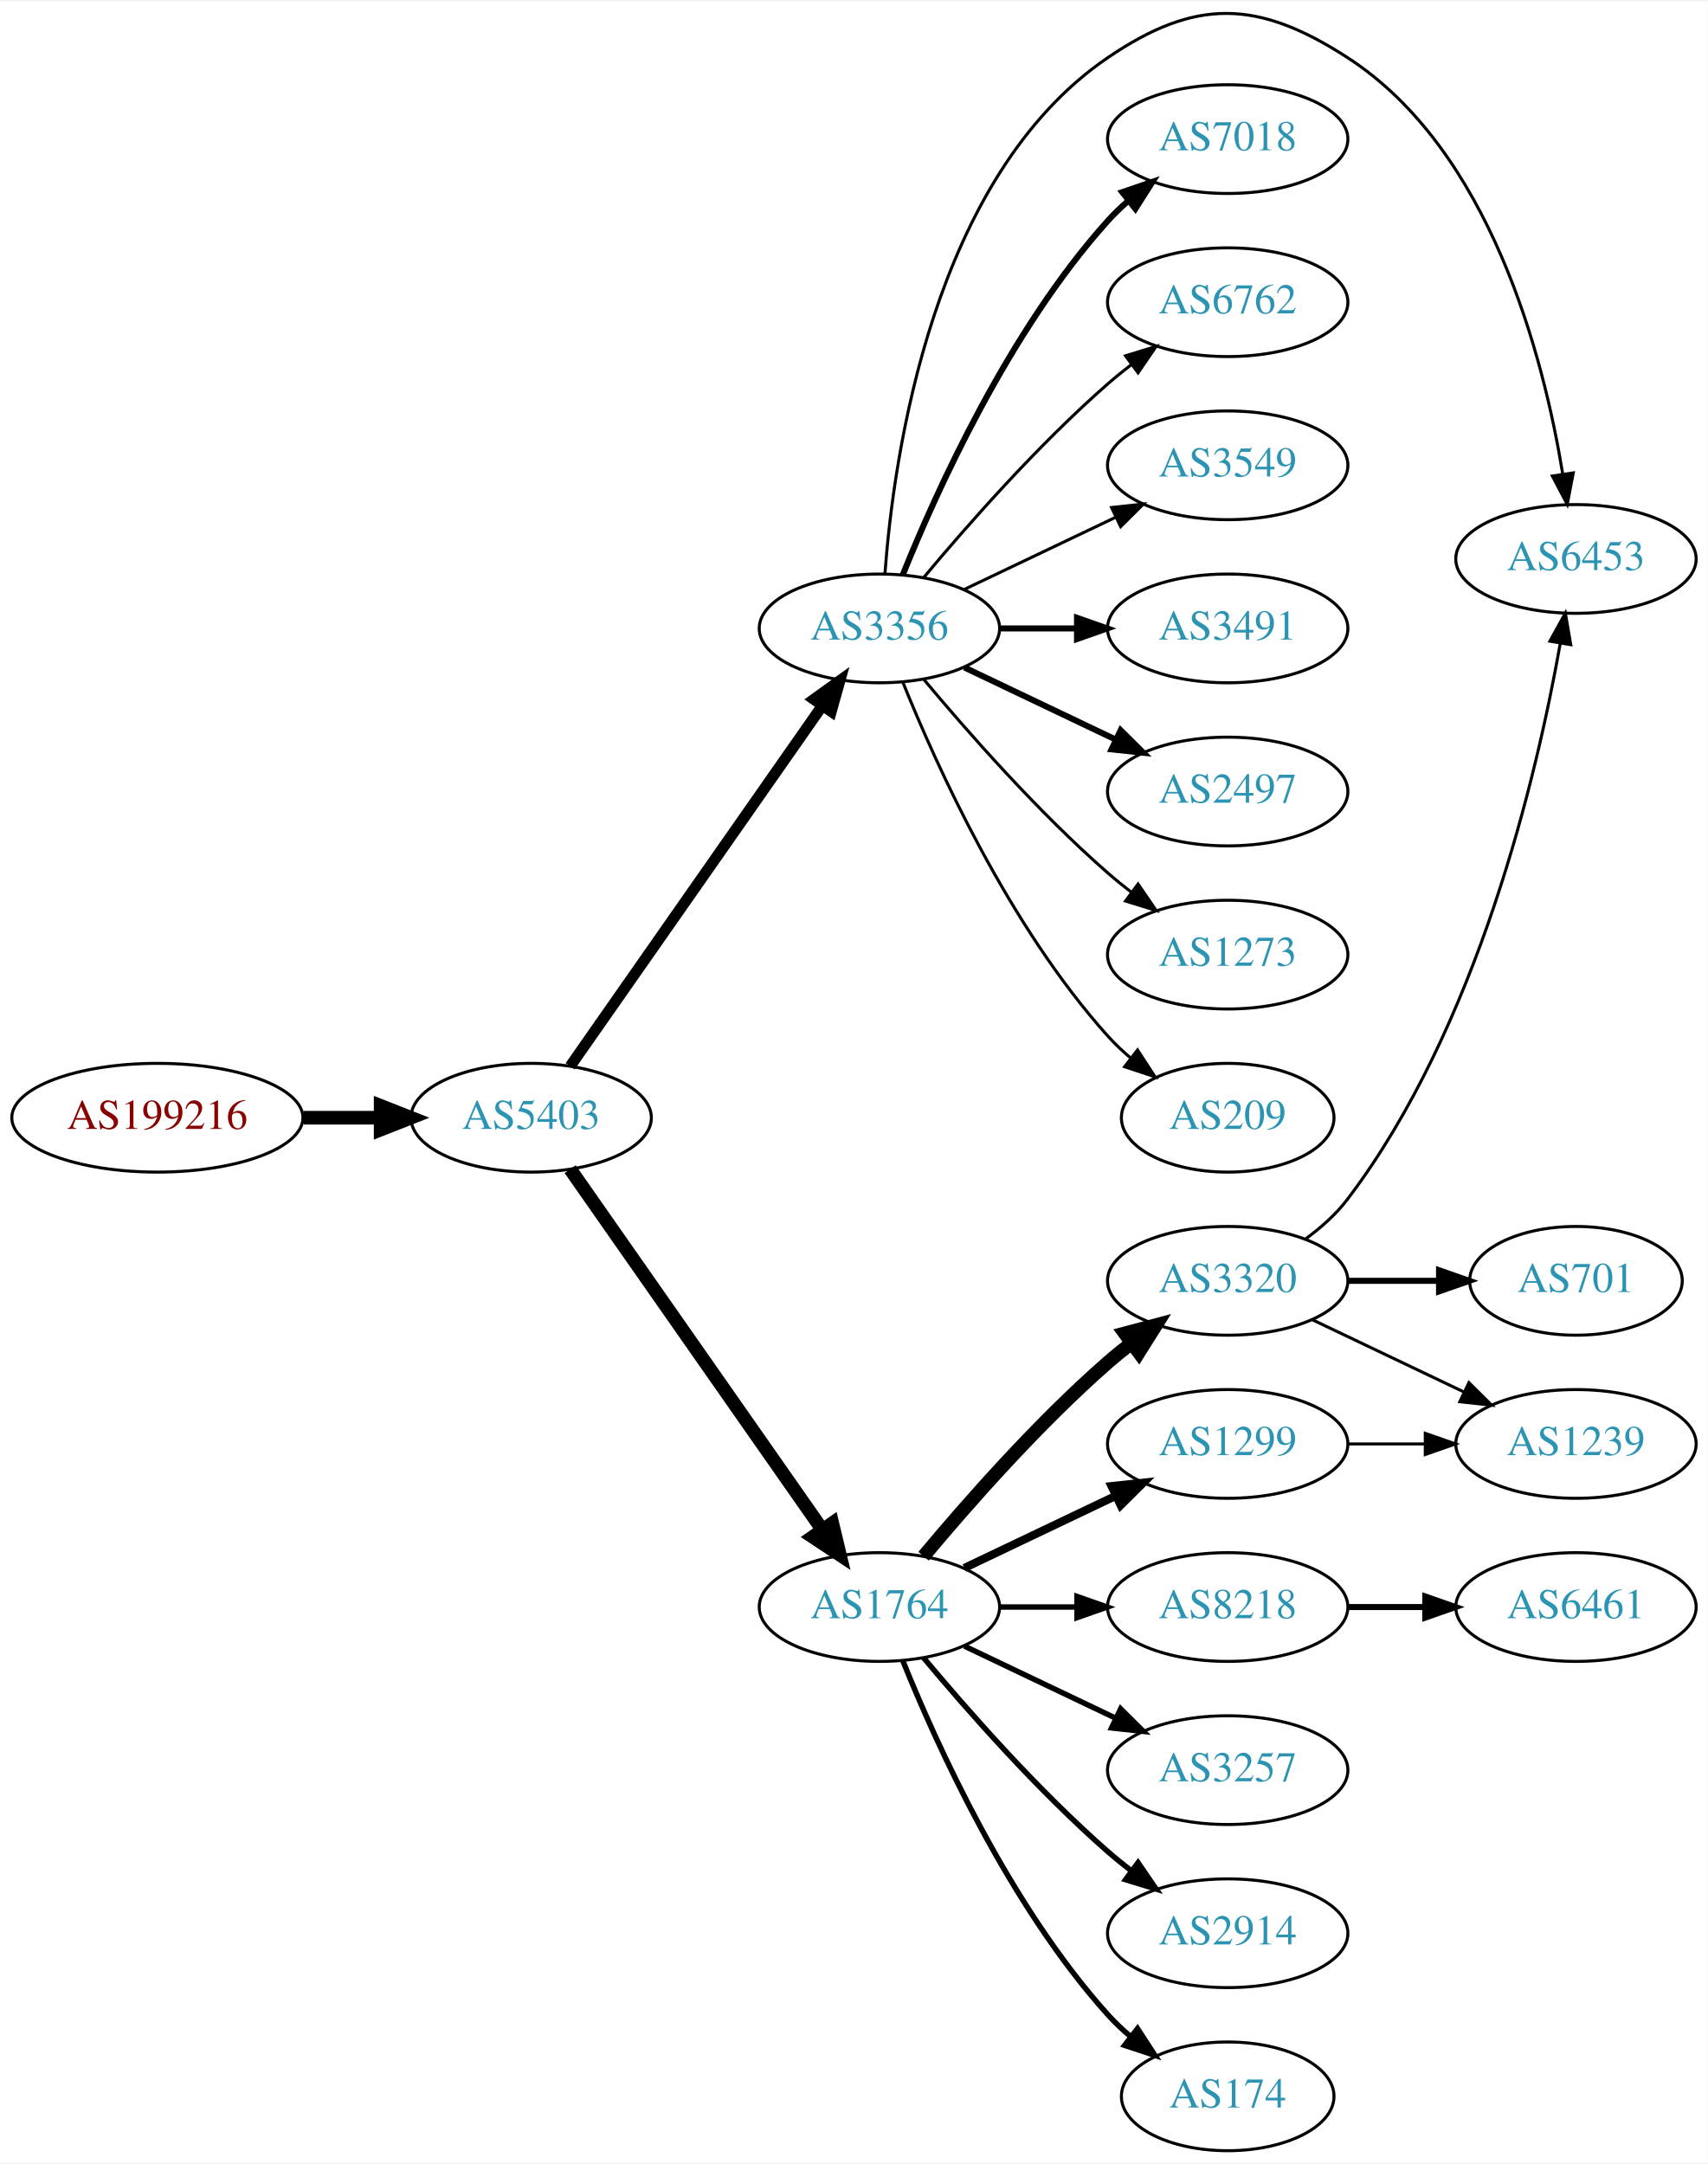
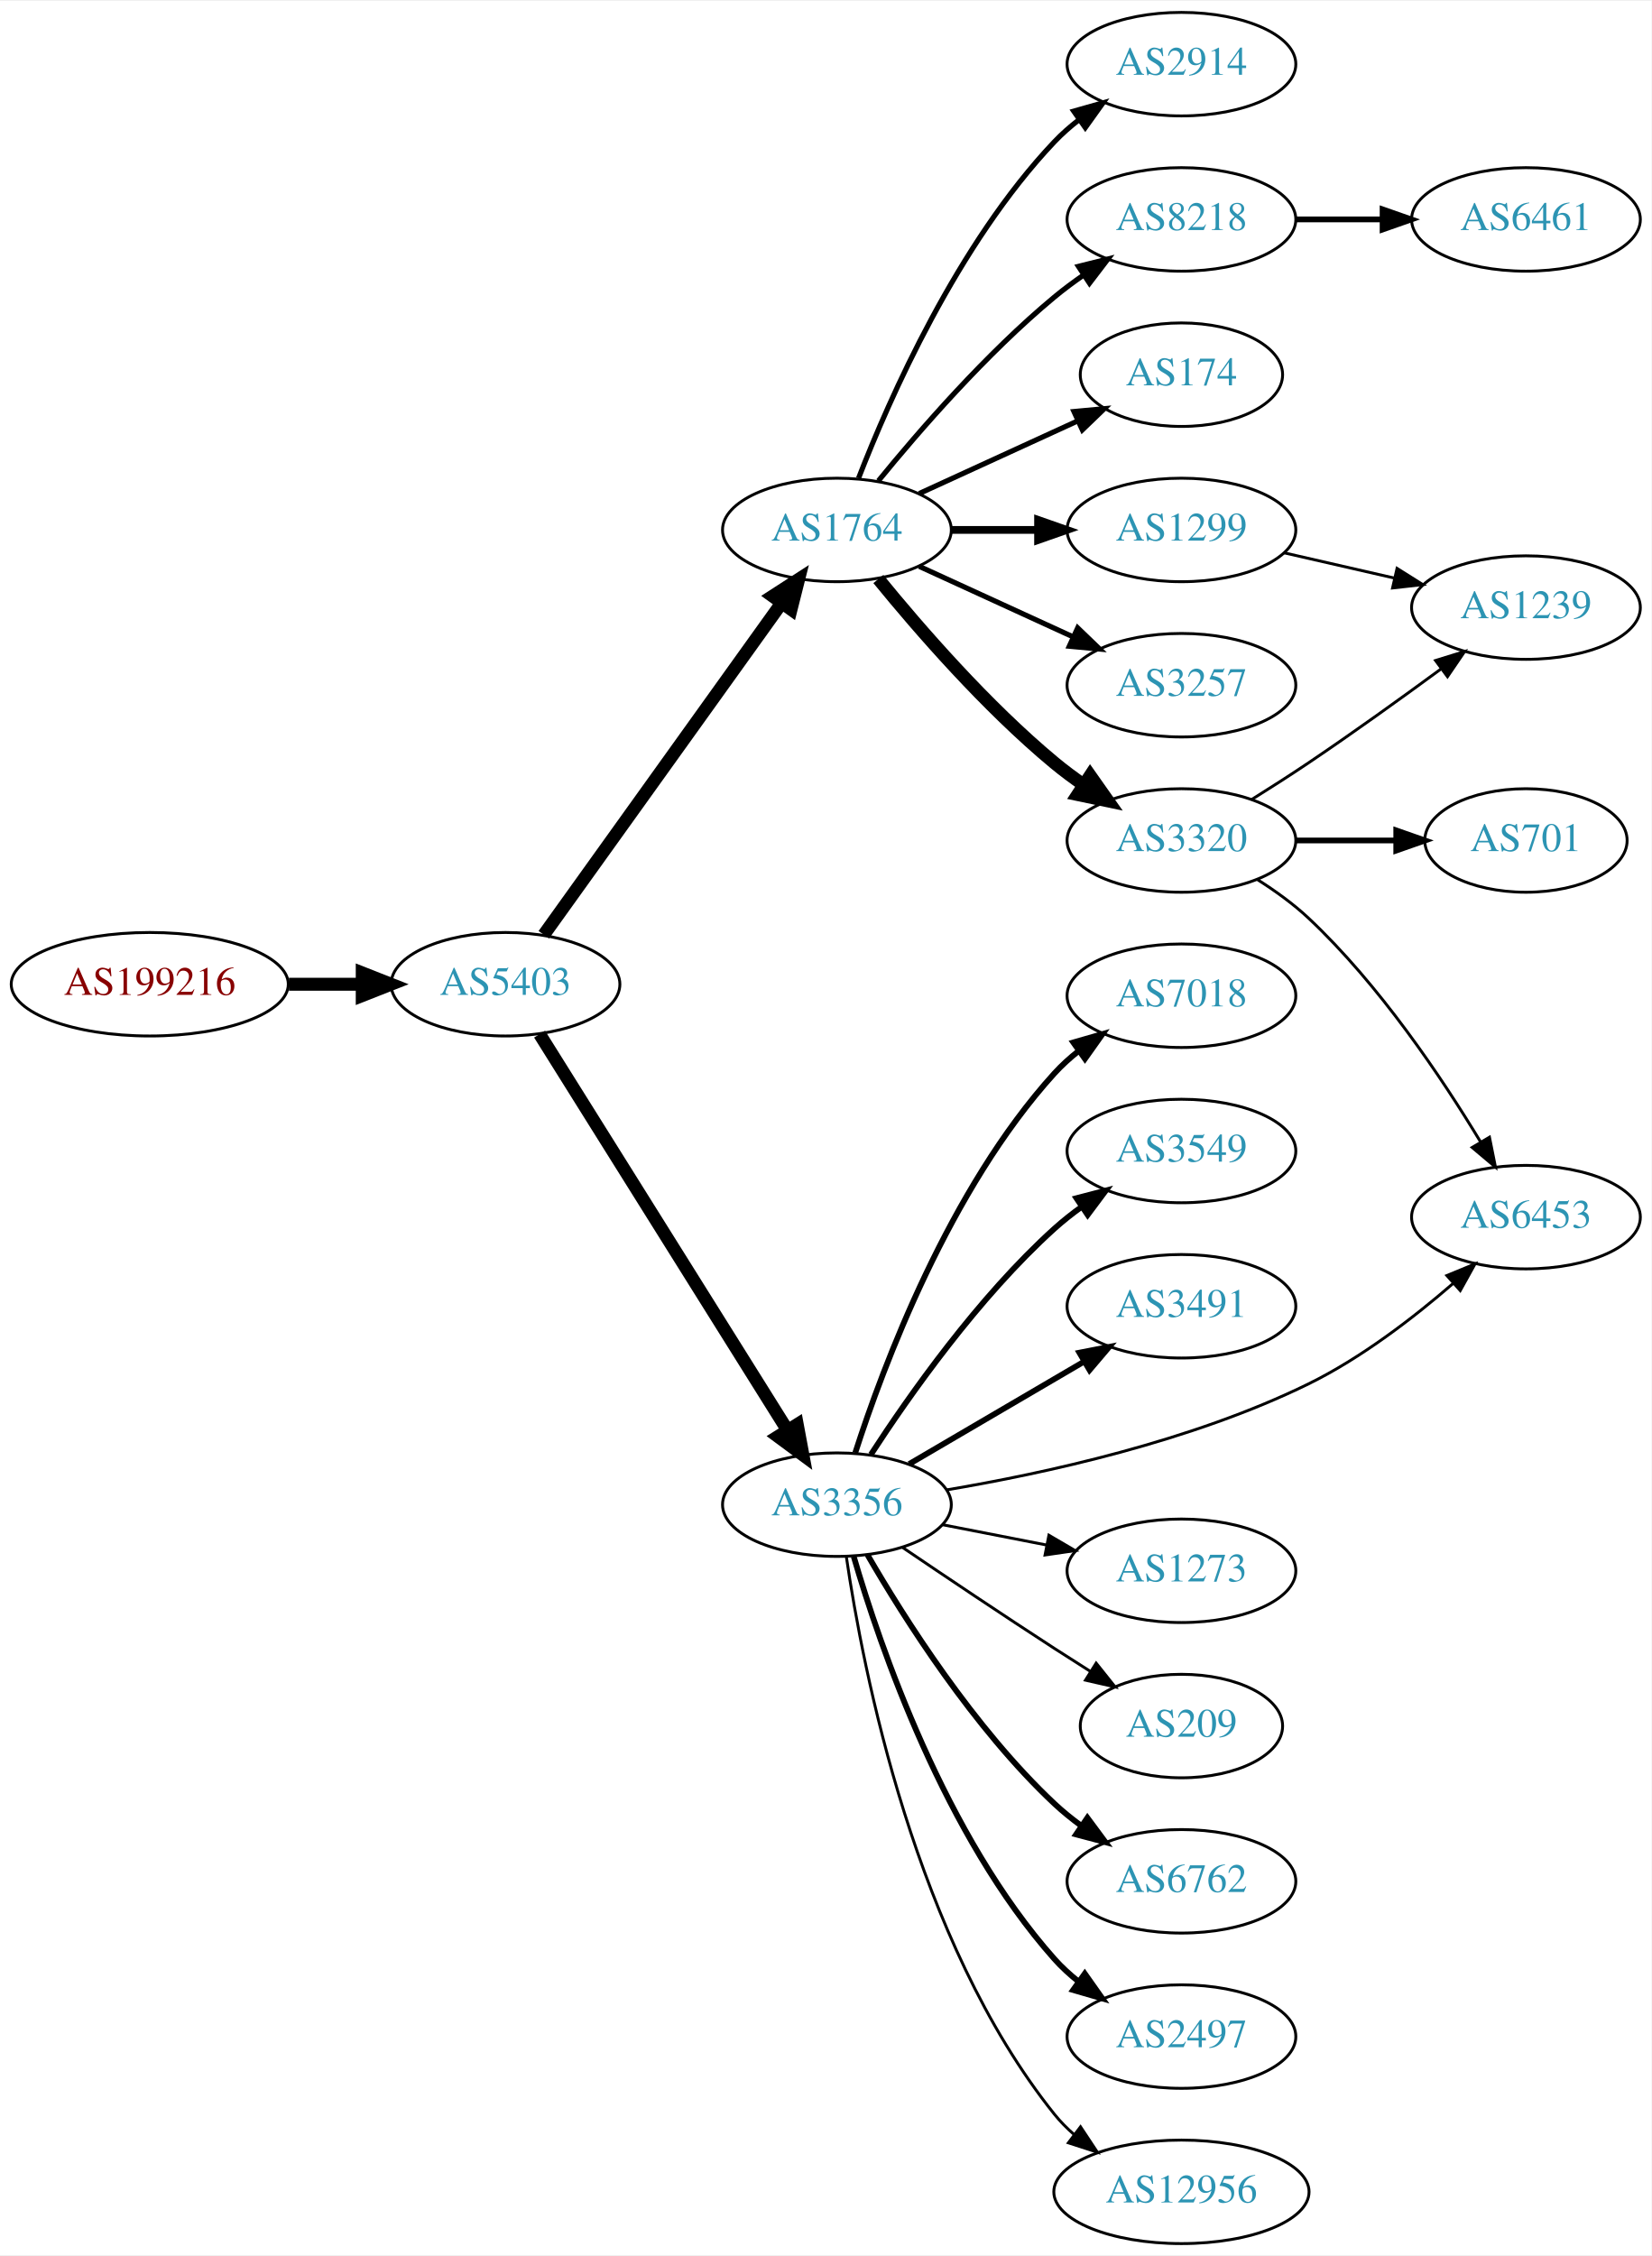
- <svg xmlns="http://www.w3.org/2000/svg" xmlns:xlink="http://www.w3.org/1999/xlink" width="565pt" height="716pt" viewBox="0.00 0.00 565.36 715.65">
-   <g id="graph0" class="graph" transform="scale(1 1) rotate(0) translate(4 711.653)">
-     <polygon fill="white" stroke="none" points="-4,4 -4,-711.653 561.363,-711.653 561.363,4 -4,4" />
+ <svg xmlns="http://www.w3.org/2000/svg" xmlns:xlink="http://www.w3.org/1999/xlink" width="574pt" height="784pt" viewBox="0.00 0.00 574.46 784.00">
+   <g id="graph0" class="graph" transform="scale(1 1) rotate(0) translate(4 780)">
+     <polygon fill="white" stroke="none" points="-4,4 -4,-780 570.463,-780 570.463,4 -4,4" />
    <g id="node1" class="node">
      <g id="a_node1">
        <a xlink:href="/asn/199216" xlink:title="AS199216 ~ Compass-Verlag GmbH [AT]">
-           <ellipse fill="#ffffff" stroke="black" cx="48.096" cy="-342" rx="48.192" ry="18" />
-           <text text-anchor="middle" x="48.096" y="-338.3" font-family="Times,serif" font-size="14.00" fill="#880000">AS199216</text>
+           <ellipse fill="#ffffff" stroke="black" cx="48.096" cy="-438" rx="48.192" ry="18" />
+           <text text-anchor="middle" x="48.096" y="-434.3" font-family="Times,serif" font-size="14.00" fill="#880000">AS199216</text>
        </a>
      </g>
    </g>
    <g id="node2" class="node">
      <g id="a_node2">
        <a xlink:href="/asn/5403" xlink:title="AS5403 ~ AS5403 [AT]">
-           <ellipse fill="#ffffff" stroke="black" cx="171.838" cy="-342" rx="39.794" ry="18" />
-           <text text-anchor="middle" x="171.838" y="-338.3" font-family="Times,serif" font-size="14.00" fill="#2c94b3">AS5403</text>
+           <ellipse fill="#ffffff" stroke="black" cx="171.838" cy="-438" rx="39.794" ry="18" />
+           <text text-anchor="middle" x="171.838" y="-434.3" font-family="Times,serif" font-size="14.00" fill="#2c94b3">AS5403</text>
        </a>
      </g>
    </g>
    <g id="edge1" class="edge">
-       <path fill="none" stroke="black" stroke-width="4.5" d="M96.513,-342C104.867,-342 113.577,-342 121.969,-342" />
-       <polygon fill="black" stroke="black" stroke-width="4.5" points="122.004,-345.938 132.004,-342 122.004,-338.063 122.004,-345.938" />
+       <path fill="none" stroke="black" stroke-width="4.5" d="M96.513,-438C104.867,-438 113.577,-438 121.969,-438" />
+       <polygon fill="black" stroke="black" stroke-width="4.5" points="122.004,-441.938 132.004,-438 122.004,-434.063 122.004,-441.938" />
    </g>
    <g id="node3" class="node">
      <g id="a_node3">
        <a xlink:href="/asn/1764" xlink:title="AS1764 ~ NEXTLAYER-AS [AT]">
-           <ellipse fill="#ffffff" stroke="black" cx="287.131" cy="-180" rx="39.794" ry="18" />
-           <text text-anchor="middle" x="287.131" y="-176.3" font-family="Times,serif" font-size="14.00" fill="#2c94b3">AS1764</text>
+           <ellipse fill="#ffffff" stroke="black" cx="287.131" cy="-596" rx="39.794" ry="18" />
+           <text text-anchor="middle" x="287.131" y="-592.3" font-family="Times,serif" font-size="14.00" fill="#2c94b3">AS1764</text>
        </a>
      </g>
    </g>
    <g id="edge2" class="edge">
-       <path fill="none" stroke="black" stroke-width="4.5" d="M184.748,-324.969C204.67,-296.483 244.859,-239.015 268.209,-205.626" />
-       <polygon fill="black" stroke="black" stroke-width="4.5" points="271.535,-207.742 274.039,-197.29 265.082,-203.228 271.535,-207.742" />
+       <path fill="none" stroke="black" stroke-width="4.5" d="M185.178,-455.21C205.098,-482.99 244.452,-537.874 267.704,-570.302" />
+       <polygon fill="black" stroke="black" stroke-width="4.5" points="264.779,-572.979 273.806,-578.812 271.179,-568.39 264.779,-572.979" />
    </g>
    <g id="node4" class="node">
      <g id="a_node4">
        <a xlink:href="/asn/3356" xlink:title="AS3356 ~ Level 3 Parent, LLC [US]">
-           <ellipse fill="#ffffff" stroke="black" cx="287.131" cy="-504" rx="39.794" ry="18" />
-           <text text-anchor="middle" x="287.131" y="-500.3" font-family="Times,serif" font-size="14.00" fill="#2c94b3">AS3356</text>
+           <ellipse fill="#ffffff" stroke="black" cx="287.131" cy="-257" rx="39.794" ry="18" />
+           <text text-anchor="middle" x="287.131" y="-253.3" font-family="Times,serif" font-size="14.00" fill="#2c94b3">AS3356</text>
        </a>
      </g>
    </g>
    <g id="edge3" class="edge">
-       <path fill="none" stroke="black" stroke-width="3.656" d="M184.748,-359.031C204.67,-387.517 244.859,-444.985 268.209,-478.374" />
-       <polygon fill="black" stroke="black" stroke-width="3.656" points="265.44,-480.521 274.039,-486.71 271.176,-476.509 265.44,-480.521" />
+       <path fill="none" stroke="black" stroke-width="4.5" d="M183.701,-420.645C203.664,-388.751 246.286,-320.657 269.769,-283.141" />
+       <polygon fill="black" stroke="black" stroke-width="4.5" points="273.333,-284.868 275.301,-274.302 266.657,-280.69 273.333,-284.868" />
    </g>
    <g id="node5" class="node">
      <g id="a_node5">
-         <a xlink:href="/asn/3320" xlink:title="AS3320 ~ DTAG [DE]">
-           <ellipse fill="#ffffff" stroke="black" cx="402.424" cy="-288" rx="39.794" ry="18" />
-           <text text-anchor="middle" x="402.424" y="-284.3" font-family="Times,serif" font-size="14.00" fill="#2c94b3">AS3320</text>
+         <a xlink:href="/asn/1299" xlink:title="AS1299 ~ Telia Carrier [EU]">
+           <ellipse fill="#ffffff" stroke="black" cx="406.973" cy="-596" rx="39.794" ry="18" />
+           <text text-anchor="middle" x="406.973" y="-592.3" font-family="Times,serif" font-size="14.00" fill="#2c94b3">AS1299</text>
        </a>
      </g>
    </g>
    <g id="edge4" class="edge">
-       <path fill="none" stroke="black" stroke-width="4.5" d="M301.761,-196.817C316.044,-213.929 339.59,-240.745 362.777,-261 365.243,-263.154 367.882,-265.294 370.579,-267.372" />
-       <polygon fill="black" stroke="black" stroke-width="4.5" points="368.345,-270.616 378.733,-273.37 373.011,-264.273 368.345,-270.616" />
+       <path fill="none" stroke="black" stroke-width="2.7" d="M327.044,-596C336.597,-596 346.947,-596 356.909,-596" />
+       <polygon fill="black" stroke="black" stroke-width="2.7" points="357.102,-599.5 367.102,-596 357.102,-592.5 357.102,-599.5" />
    </g>
    <g id="node6" class="node">
      <g id="a_node6">
-         <a xlink:href="/asn/8218" xlink:title="AS8218 ~ legacy Neotelecoms [FR]">
-           <ellipse fill="#ffffff" stroke="black" cx="402.424" cy="-180" rx="39.794" ry="18" />
-           <text text-anchor="middle" x="402.424" y="-176.3" font-family="Times,serif" font-size="14.00" fill="#2c94b3">AS8218</text>
+         <a xlink:href="/asn/3257" xlink:title="AS3257 ~ GTT [DE]">
+           <ellipse fill="#ffffff" stroke="black" cx="406.973" cy="-542" rx="39.794" ry="18" />
+           <text text-anchor="middle" x="406.973" y="-538.3" font-family="Times,serif" font-size="14.00" fill="#2c94b3">AS3257</text>
        </a>
      </g>
    </g>
    <g id="edge5" class="edge">
-       <path fill="none" stroke="black" stroke-width="1.8" d="M326.803,-180C335.006,-180 343.77,-180 352.302,-180" />
-       <polygon fill="black" stroke="black" stroke-width="1.8" points="352.541,-183.5 362.541,-180 352.541,-176.5 352.541,-183.5" />
+       <path fill="none" stroke="black" stroke-width="1.8" d="M315.76,-583.339C331.717,-576.027 351.987,-566.739 369.27,-558.819" />
+       <polygon fill="black" stroke="black" stroke-width="1.8" points="370.885,-561.929 378.518,-554.581 367.969,-555.565 370.885,-561.929" />
    </g>
    <g id="node7" class="node">
      <g id="a_node7">
-         <a xlink:href="/asn/3257" xlink:title="AS3257 ~ GTT [DE]">
-           <ellipse fill="#ffffff" stroke="black" cx="402.424" cy="-126" rx="39.794" ry="18" />
-           <text text-anchor="middle" x="402.424" y="-122.3" font-family="Times,serif" font-size="14.00" fill="#2c94b3">AS3257</text>
+         <a xlink:href="/asn/3320" xlink:title="AS3320 ~ DTAG [DE]">
+           <ellipse fill="#ffffff" stroke="black" cx="406.973" cy="-488" rx="39.794" ry="18" />
+           <text text-anchor="middle" x="406.973" y="-484.3" font-family="Times,serif" font-size="14.00" fill="#2c94b3">AS3320</text>
        </a>
      </g>
    </g>
    <g id="edge6" class="edge">
-       <path fill="none" stroke="black" stroke-width="1.8" d="M315.267,-167.066C330.261,-159.919 349.082,-150.948 365.306,-143.215" />
-       <polygon fill="black" stroke="black" stroke-width="1.8" points="366.988,-146.291 374.509,-138.829 363.976,-139.972 366.988,-146.291" />
+       <path fill="none" stroke="black" stroke-width="4.5" d="M301.55,-578.935C315.665,-561.625 339.079,-534.655 362.777,-515 365.994,-512.332 369.494,-509.73 373.065,-507.259" />
+       <polygon fill="black" stroke="black" stroke-width="4.5" points="375.229,-510.548 381.421,-501.764 370.902,-503.968 375.229,-510.548" />
    </g>
    <g id="node8" class="node">
      <g id="a_node8">
        <a xlink:href="/asn/2914" xlink:title="AS2914 ~ NTT America, Inc. [US]">
-           <ellipse fill="#ffffff" stroke="black" cx="402.424" cy="-72" rx="39.794" ry="18" />
-           <text text-anchor="middle" x="402.424" y="-68.3" font-family="Times,serif" font-size="14.00" fill="#2c94b3">AS2914</text>
+           <ellipse fill="#ffffff" stroke="black" cx="406.973" cy="-758" rx="39.794" ry="18" />
+           <text text-anchor="middle" x="406.973" y="-754.3" font-family="Times,serif" font-size="14.00" fill="#2c94b3">AS2914</text>
        </a>
      </g>
    </g>
    <g id="edge7" class="edge">
-       <path fill="none" stroke="black" stroke-width="1.8" d="M301.761,-163.183C316.044,-146.071 339.59,-119.255 362.777,-99 365.243,-96.846 367.882,-94.706 370.579,-92.628" />
-       <polygon fill="black" stroke="black" stroke-width="1.8" points="372.752,-95.375 378.733,-86.63 368.604,-89.736 372.752,-95.375" />
+       <path fill="none" stroke="black" stroke-width="1.8" d="M294.654,-613.994C305.404,-641.728 329.062,-695.429 362.777,-731 365.363,-733.728 368.281,-736.294 371.349,-738.677" />
+       <polygon fill="black" stroke="black" stroke-width="1.8" points="369.503,-741.658 379.697,-744.543 373.527,-735.93 369.503,-741.658" />
    </g>
    <g id="node9" class="node">
      <g id="a_node9">
-         <a xlink:href="/asn/174" xlink:title="AS174 ~ Cogent Communications [US]">
-           <ellipse fill="#ffffff" stroke="black" cx="402.424" cy="-18" rx="35.194" ry="18" />
-           <text text-anchor="middle" x="402.424" y="-14.3" font-family="Times,serif" font-size="14.00" fill="#2c94b3">AS174</text>
+         <a xlink:href="/asn/8218" xlink:title="AS8218 ~ legacy Neotelecoms [FR]">
+           <ellipse fill="#ffffff" stroke="black" cx="406.973" cy="-704" rx="39.794" ry="18" />
+           <text text-anchor="middle" x="406.973" y="-700.3" font-family="Times,serif" font-size="14.00" fill="#2c94b3">AS8218</text>
        </a>
      </g>
    </g>
    <g id="edge8" class="edge">
-       <path fill="none" stroke="black" stroke-width="1.8" d="M294.879,-162.213C305.93,-134.757 329.983,-81.422 362.777,-45 365.093,-42.428 367.698,-39.969 370.433,-37.657" />
-       <polygon fill="black" stroke="black" stroke-width="1.8" points="372.572,-40.428 378.357,-31.552 368.299,-34.883 372.572,-40.428" />
+       <path fill="none" stroke="black" stroke-width="1.8" d="M301.55,-613.065C315.665,-630.375 339.079,-657.345 362.777,-677 365.994,-679.668 369.494,-682.27 373.065,-684.741" />
+       <polygon fill="black" stroke="black" stroke-width="1.8" points="371.143,-687.666 381.421,-690.236 374.988,-681.817 371.143,-687.666" />
    </g>
    <g id="node10" class="node">
      <g id="a_node10">
-         <a xlink:href="/asn/1299" xlink:title="AS1299 ~ Telia Carrier [EU]">
-           <ellipse fill="#ffffff" stroke="black" cx="402.424" cy="-234" rx="39.794" ry="18" />
-           <text text-anchor="middle" x="402.424" y="-230.3" font-family="Times,serif" font-size="14.00" fill="#2c94b3">AS1299</text>
+         <a xlink:href="/asn/174" xlink:title="AS174 ~ Cogent Communications [US]">
+           <ellipse fill="#ffffff" stroke="black" cx="406.973" cy="-650" rx="35.194" ry="18" />
+           <text text-anchor="middle" x="406.973" y="-646.3" font-family="Times,serif" font-size="14.00" fill="#2c94b3">AS174</text>
        </a>
      </g>
    </g>
    <g id="edge9" class="edge">
-       <path fill="none" stroke="black" stroke-width="2.7" d="M315.267,-192.934C330.261,-200.081 349.082,-209.052 365.306,-216.785" />
-       <polygon fill="black" stroke="black" stroke-width="2.7" points="363.976,-220.028 374.509,-221.171 366.988,-213.709 363.976,-220.028" />
+       <path fill="none" stroke="black" stroke-width="1.8" d="M315.76,-608.661C332.176,-616.183 353.158,-625.798 370.754,-633.861" />
+       <polygon fill="black" stroke="black" stroke-width="1.8" points="369.583,-637.174 380.132,-638.158 372.499,-630.811 369.583,-637.174" />
    </g>
    <g id="node11" class="node">
      <g id="a_node11">
-         <a xlink:href="/asn/7018" xlink:title="AS7018 ~ AT&amp;T Services, Inc. [US]">
-           <ellipse fill="#ffffff" stroke="black" cx="402.424" cy="-666" rx="39.794" ry="18" />
-           <text text-anchor="middle" x="402.424" y="-662.3" font-family="Times,serif" font-size="14.00" fill="#2c94b3">AS7018</text>
+         <a xlink:href="/asn/6762" xlink:title="AS6762 ~ TELECOM ITALIA SPARKLE S.p.A. [IT]">
+           <ellipse fill="#ffffff" stroke="black" cx="406.973" cy="-126" rx="39.794" ry="18" />
+           <text text-anchor="middle" x="406.973" y="-122.3" font-family="Times,serif" font-size="14.00" fill="#2c94b3">AS6762</text>
        </a>
      </g>
    </g>
    <g id="edge10" class="edge">
-       <path fill="none" stroke="black" stroke-width="2" d="M294.879,-521.787C305.93,-549.243 329.983,-602.578 362.777,-639 364.78,-641.224 366.999,-643.363 369.331,-645.397" />
-       <polygon fill="black" stroke="black" stroke-width="2" points="367.529,-648.433 377.55,-651.873 371.862,-642.935 367.529,-648.433" />
+       <path fill="none" stroke="black" stroke-width="2" d="M297.74,-239.588C310.504,-217.552 334.735,-179.305 362.777,-153 365.67,-150.287 368.874,-147.696 372.193,-145.267" />
+       <polygon fill="black" stroke="black" stroke-width="2" points="374.254,-148.098 380.564,-139.588 370.324,-142.306 374.254,-148.098" />
    </g>
    <g id="node12" class="node">
      <g id="a_node12">
-         <a xlink:href="/asn/6762" xlink:title="AS6762 ~ TELECOM ITALIA SPARKLE S.p.A. [IT]">
-           <ellipse fill="#ffffff" stroke="black" cx="402.424" cy="-612" rx="39.794" ry="18" />
-           <text text-anchor="middle" x="402.424" y="-608.3" font-family="Times,serif" font-size="14.00" fill="#2c94b3">AS6762</text>
+         <a xlink:href="/asn/2497" xlink:title="AS2497 ~ Internet Initiative Japan Inc. [JP]">
+           <ellipse fill="#ffffff" stroke="black" cx="406.973" cy="-72" rx="39.794" ry="18" />
+           <text text-anchor="middle" x="406.973" y="-68.3" font-family="Times,serif" font-size="14.00" fill="#2c94b3">AS2497</text>
        </a>
      </g>
    </g>
    <g id="edge11" class="edge">
-       <path fill="none" stroke="black" d="M301.761,-520.817C316.044,-537.929 339.59,-564.745 362.777,-585 365.243,-587.154 367.882,-589.294 370.579,-591.372" />
-       <polygon fill="black" stroke="black" points="368.604,-594.264 378.733,-597.37 372.752,-588.625 368.604,-594.264" />
+       <path fill="none" stroke="black" stroke-width="2" d="M292.965,-239.003C302.148,-207.549 324.679,-141.851 362.777,-99 365.275,-96.191 368.134,-93.571 371.165,-91.154" />
+       <polygon fill="black" stroke="black" stroke-width="2" points="373.35,-93.894 379.462,-85.24 369.287,-88.194 373.35,-93.894" />
    </g>
    <g id="node13" class="node">
      <g id="a_node13">
-         <a xlink:href="/asn/3549" xlink:title="AS3549 ~ Level 3 Parent, LLC [US]">
-           <ellipse fill="#ffffff" stroke="black" cx="402.424" cy="-558" rx="39.794" ry="18" />
-           <text text-anchor="middle" x="402.424" y="-554.3" font-family="Times,serif" font-size="14.00" fill="#2c94b3">AS3549</text>
+         <a xlink:href="/asn/12956" xlink:title="AS12956 ~ TELXIUS [ES]">
+           <ellipse fill="#ffffff" stroke="black" cx="406.973" cy="-18" rx="44.393" ry="18" />
+           <text text-anchor="middle" x="406.973" y="-14.3" font-family="Times,serif" font-size="14.00" fill="#2c94b3">AS12956</text>
        </a>
      </g>
    </g>
    <g id="edge12" class="edge">
-       <path fill="none" stroke="black" d="M315.267,-516.934C330.261,-524.081 349.082,-533.052 365.306,-540.785" />
-       <polygon fill="black" stroke="black" points="363.976,-544.028 374.509,-545.171 366.988,-537.709 363.976,-544.028" />
+       <path fill="none" stroke="black" d="M290.408,-238.868C296.145,-199.618 314.354,-105.453 362.777,-45 364.823,-42.446 367.18,-40.066 369.715,-37.864" />
+       <polygon fill="black" stroke="black" points="371.87,-40.623 377.723,-31.791 367.64,-35.045 371.87,-40.623" />
    </g>
    <g id="node14" class="node">
      <g id="a_node14">
-         <a xlink:href="/asn/3491" xlink:title="AS3491 ~ PCCW Global, Inc. [US]">
-           <ellipse fill="#ffffff" stroke="black" cx="402.424" cy="-504" rx="39.794" ry="18" />
-           <text text-anchor="middle" x="402.424" y="-500.3" font-family="Times,serif" font-size="14.00" fill="#2c94b3">AS3491</text>
+         <a xlink:href="/asn/7018" xlink:title="AS7018 ~ AT&amp;T Services, Inc. [US]">
+           <ellipse fill="#ffffff" stroke="black" cx="406.973" cy="-434" rx="39.794" ry="18" />
+           <text text-anchor="middle" x="406.973" y="-430.3" font-family="Times,serif" font-size="14.00" fill="#2c94b3">AS7018</text>
        </a>
      </g>
    </g>
    <g id="edge13" class="edge">
-       <path fill="none" stroke="black" stroke-width="2" d="M326.803,-504C335.006,-504 343.77,-504 352.302,-504" />
-       <polygon fill="black" stroke="black" stroke-width="2" points="352.541,-507.5 362.541,-504 352.541,-500.5 352.541,-507.5" />
+       <path fill="none" stroke="black" stroke-width="2" d="M293.509,-275.038C303.242,-305.249 326.222,-366.72 362.777,-407 365.303,-409.783 368.181,-412.387 371.224,-414.793" />
+       <polygon fill="black" stroke="black" stroke-width="2" points="369.357,-417.759 379.538,-420.691 373.407,-412.05 369.357,-417.759" />
    </g>
    <g id="node15" class="node">
      <g id="a_node15">
-         <a xlink:href="/asn/2497" xlink:title="AS2497 ~ Internet Initiative Japan Inc. [JP]">
-           <ellipse fill="#ffffff" stroke="black" cx="402.424" cy="-450" rx="39.794" ry="18" />
-           <text text-anchor="middle" x="402.424" y="-446.3" font-family="Times,serif" font-size="14.00" fill="#2c94b3">AS2497</text>
+         <a xlink:href="/asn/3549" xlink:title="AS3549 ~ Level 3 Parent, LLC [US]">
+           <ellipse fill="#ffffff" stroke="black" cx="406.973" cy="-380" rx="39.794" ry="18" />
+           <text text-anchor="middle" x="406.973" y="-376.3" font-family="Times,serif" font-size="14.00" fill="#2c94b3">AS3549</text>
        </a>
      </g>
    </g>
    <g id="edge14" class="edge">
-       <path fill="none" stroke="black" stroke-width="2" d="M315.267,-491.066C330.261,-483.919 349.082,-474.948 365.306,-467.215" />
-       <polygon fill="black" stroke="black" stroke-width="2" points="366.988,-470.291 374.509,-462.829 363.976,-463.972 366.988,-470.291" />
+       <path fill="none" stroke="black" stroke-width="2" d="M298.958,-274.443C312.244,-294.913 336.291,-329.093 362.777,-353 365.721,-355.657 368.959,-358.212 372.298,-360.619" />
+       <polygon fill="black" stroke="black" stroke-width="2" points="370.445,-363.59 380.695,-366.27 374.353,-357.783 370.445,-363.59" />
    </g>
    <g id="node16" class="node">
      <g id="a_node16">
-         <a xlink:href="/asn/6453" xlink:title="AS6453 ~ TATA COMMUNICATIONS (AMERICA) INC [US]">
-           <ellipse fill="#ffffff" stroke="black" cx="517.717" cy="-527" rx="39.794" ry="18" />
-           <text text-anchor="middle" x="517.717" y="-523.3" font-family="Times,serif" font-size="14.00" fill="#2c94b3">AS6453</text>
+         <a xlink:href="/asn/3491" xlink:title="AS3491 ~ PCCW Global, Inc. [US]">
+           <ellipse fill="#ffffff" stroke="black" cx="406.973" cy="-326" rx="39.794" ry="18" />
+           <text text-anchor="middle" x="406.973" y="-322.3" font-family="Times,serif" font-size="14.00" fill="#2c94b3">AS3491</text>
        </a>
      </g>
    </g>
    <g id="edge15" class="edge">
-       <path fill="none" stroke="black" d="M288.951,-522.064C291.821,-561.211 304.729,-653.514 362.777,-693 391.916,-712.821 412.479,-712.139 442.07,-693 489.364,-662.412 506.987,-593.945 513.33,-555.175" />
-       <polygon fill="black" stroke="black" points="516.821,-555.491 514.835,-545.084 509.898,-554.458 516.821,-555.491" />
+       <path fill="none" stroke="black" stroke-width="2" d="M312.262,-271.13C329.818,-281.409 353.793,-295.447 373.098,-306.75" />
+       <polygon fill="black" stroke="black" stroke-width="2" points="371.476,-309.857 381.874,-311.889 375.013,-303.816 371.476,-309.857" />
    </g>
    <g id="node17" class="node">
      <g id="a_node17">
-         <a xlink:href="/asn/1273" xlink:title="AS1273 ~ Vodafone Group PLC [EU]">
-           <ellipse fill="#ffffff" stroke="black" cx="402.424" cy="-396" rx="39.794" ry="18" />
-           <text text-anchor="middle" x="402.424" y="-392.3" font-family="Times,serif" font-size="14.00" fill="#2c94b3">AS1273</text>
+         <a xlink:href="/asn/6453" xlink:title="AS6453 ~ TATA COMMUNICATIONS (AMERICA) INC [US]">
+           <ellipse fill="#ffffff" stroke="black" cx="526.816" cy="-357" rx="39.794" ry="18" />
+           <text text-anchor="middle" x="526.816" y="-353.3" font-family="Times,serif" font-size="14.00" fill="#2c94b3">AS6453</text>
        </a>
      </g>
    </g>
    <g id="edge16" class="edge">
-       <path fill="none" stroke="black" d="M301.761,-487.183C316.044,-470.071 339.59,-443.255 362.777,-423 365.243,-420.846 367.882,-418.706 370.579,-416.628" />
-       <polygon fill="black" stroke="black" points="372.752,-419.375 378.733,-410.63 368.604,-413.736 372.752,-419.375" />
+       <path fill="none" stroke="black" d="M325.248,-262.131C359.31,-267.85 410.5,-279.035 451.17,-299 469.519,-308.008 487.684,-321.98 501.499,-333.954" />
+       <polygon fill="black" stroke="black" points="499.303,-336.685 509.1,-340.72 503.958,-331.457 499.303,-336.685" />
    </g>
    <g id="node18" class="node">
      <g id="a_node18">
+         <a xlink:href="/asn/1273" xlink:title="AS1273 ~ Vodafone Group PLC [EU]">
+           <ellipse fill="#ffffff" stroke="black" cx="406.973" cy="-234" rx="39.794" ry="18" />
+           <text text-anchor="middle" x="406.973" y="-230.3" font-family="Times,serif" font-size="14.00" fill="#2c94b3">AS1273</text>
+         </a>
+       </g>
+     </g>
+     <g id="edge17" class="edge">
+       <path fill="none" stroke="black" d="M323.807,-250.037C335.239,-247.806 348.061,-245.303 360.114,-242.951" />
+       <polygon fill="black" stroke="black" points="360.867,-246.37 370.012,-241.019 359.526,-239.499 360.867,-246.37" />
+     </g>
+     <g id="node19" class="node">
+       <g id="a_node19">
        <a xlink:href="/asn/209" xlink:title="AS209 ~ CenturyLink Communications, LLC [US]">
-           <ellipse fill="#ffffff" stroke="black" cx="402.424" cy="-342" rx="35.194" ry="18" />
-           <text text-anchor="middle" x="402.424" y="-338.3" font-family="Times,serif" font-size="14.00" fill="#2c94b3">AS209</text>
-         </a>
-       </g>
-     </g>
-     <g id="edge17" class="edge">
-       <path fill="none" stroke="black" d="M294.879,-486.213C305.93,-458.757 329.983,-405.422 362.777,-369 365.093,-366.428 367.698,-363.97 370.433,-361.657" />
-       <polygon fill="black" stroke="black" points="372.572,-364.428 378.357,-355.552 368.299,-358.883 372.572,-364.428" />
-     </g>
-     <g id="edge21" class="edge">
-       <path fill="none" stroke="black" d="M428.293,-301.928C433.372,-305.655 438.307,-310.047 442.07,-315 485.27,-371.854 504.852,-455.751 512.507,-498.98" />
-       <polygon fill="black" stroke="black" points="509.091,-499.773 514.203,-509.053 515.994,-498.61 509.091,-499.773" />
-     </g>
-     <g id="node20" class="node">
-       <g id="a_node20">
+           <ellipse fill="#ffffff" stroke="black" cx="406.973" cy="-180" rx="35.194" ry="18" />
+           <text text-anchor="middle" x="406.973" y="-176.3" font-family="Times,serif" font-size="14.00" fill="#2c94b3">AS209</text>
+         </a>
+       </g>
+     </g>
+     <g id="edge18" class="edge">
+       <path fill="none" stroke="black" d="M309.895,-242.159C324.721,-232.114 344.838,-218.611 362.777,-207 366.833,-204.375 371.125,-201.641 375.367,-198.964" />
+       <polygon fill="black" stroke="black" points="377.303,-201.881 383.914,-193.602 373.583,-195.952 377.303,-201.881" />
+     </g>
+     <g id="node22" class="node">
+       <g id="a_node22">
        <a xlink:href="/asn/1239" xlink:title="AS1239 ~ Sprint [US]">
-           <ellipse fill="#ffffff" stroke="black" cx="517.717" cy="-234" rx="39.794" ry="18" />
-           <text text-anchor="middle" x="517.717" y="-230.3" font-family="Times,serif" font-size="14.00" fill="#2c94b3">AS1239</text>
-         </a>
-       </g>
-     </g>
-     <g id="edge19" class="edge">
-       <path fill="none" stroke="black" d="M430.56,-275.066C445.554,-267.919 464.375,-258.948 480.599,-251.215" />
-       <polygon fill="black" stroke="black" points="482.281,-254.291 489.802,-246.829 479.269,-247.972 482.281,-254.291" />
+           <ellipse fill="#ffffff" stroke="black" cx="526.816" cy="-569" rx="39.794" ry="18" />
+           <text text-anchor="middle" x="526.816" y="-565.3" font-family="Times,serif" font-size="14.00" fill="#2c94b3">AS1239</text>
+         </a>
+       </g>
+     </g>
+     <g id="edge23" class="edge">
+       <path fill="none" stroke="black" d="M442.693,-588.045C454.693,-585.296 468.314,-582.175 481.006,-579.267" />
+       <polygon fill="black" stroke="black" points="481.972,-582.636 490.938,-576.991 480.409,-575.813 481.972,-582.636" />
+     </g>
+     <g id="edge22" class="edge">
+       <path fill="none" stroke="black" d="M433.383,-474.412C439.548,-470.515 445.88,-465.961 451.17,-461 475.816,-437.88 497.519,-405.536 511.079,-383.081" />
+       <polygon fill="black" stroke="black" points="514.128,-384.801 516.207,-374.412 508.103,-381.237 514.128,-384.801" />
    </g>
    <g id="node21" class="node">
      <g id="a_node21">
        <a xlink:href="/asn/701" xlink:title="AS701 ~ UUNET [US]">
-           <ellipse fill="#ffffff" stroke="black" cx="517.717" cy="-288" rx="35.194" ry="18" />
-           <text text-anchor="middle" x="517.717" y="-284.3" font-family="Times,serif" font-size="14.00" fill="#2c94b3">AS701</text>
+           <ellipse fill="#ffffff" stroke="black" cx="526.816" cy="-488" rx="35.194" ry="18" />
+           <text text-anchor="middle" x="526.816" y="-484.3" font-family="Times,serif" font-size="14.00" fill="#2c94b3">AS701</text>
        </a>
      </g>
    </g>
    <g id="edge20" class="edge">
-       <path fill="none" stroke="black" stroke-width="2" d="M442.096,-288C451.801,-288 462.292,-288 472.255,-288" />
-       <polygon fill="black" stroke="black" stroke-width="2" points="472.391,-291.5 482.391,-288 472.391,-284.5 472.391,-291.5" />
-     </g>
-     <g id="node19" class="node">
-       <g id="a_node19">
+       <path fill="none" stroke="black" stroke-width="2" d="M446.886,-488C457.973,-488 470.132,-488 481.515,-488" />
+       <polygon fill="black" stroke="black" stroke-width="2" points="481.697,-491.5 491.696,-488 481.696,-484.5 481.697,-491.5" />
+     </g>
+     <g id="edge21" class="edge">
+       <path fill="none" stroke="black" d="M431.473,-502.288C437.915,-506.312 444.86,-510.753 451.17,-515 466.663,-525.429 483.553,-537.579 497.341,-547.709" />
+       <polygon fill="black" stroke="black" points="495.362,-550.599 505.486,-553.723 499.52,-544.967 495.362,-550.599" />
+     </g>
+     <g id="node20" class="node">
+       <g id="a_node20">
        <a xlink:href="/asn/6461" xlink:title="AS6461 ~ Zayo Bandwidth [US]">
-           <ellipse fill="#ffffff" stroke="black" cx="517.717" cy="-180" rx="39.794" ry="18" />
-           <text text-anchor="middle" x="517.717" y="-176.3" font-family="Times,serif" font-size="14.00" fill="#2c94b3">AS6461</text>
-         </a>
-       </g>
-     </g>
-     <g id="edge18" class="edge">
-       <path fill="none" stroke="black" stroke-width="2" d="M442.096,-180C450.299,-180 459.063,-180 467.595,-180" />
-       <polygon fill="black" stroke="black" stroke-width="2" points="467.834,-183.5 477.834,-180 467.834,-176.5 467.834,-183.5" />
-     </g>
-     <g id="edge22" class="edge">
-       <path fill="none" stroke="black" d="M442.096,-234C450.299,-234 459.063,-234 467.595,-234" />
-       <polygon fill="black" stroke="black" points="467.834,-237.5 477.834,-234 467.834,-230.5 467.834,-237.5" />
+           <ellipse fill="#ffffff" stroke="black" cx="526.816" cy="-704" rx="39.794" ry="18" />
+           <text text-anchor="middle" x="526.816" y="-700.3" font-family="Times,serif" font-size="14.00" fill="#2c94b3">AS6461</text>
+         </a>
+       </g>
+     </g>
+     <g id="edge19" class="edge">
+       <path fill="none" stroke="black" stroke-width="2" d="M446.886,-704C456.439,-704 466.789,-704 476.752,-704" />
+       <polygon fill="black" stroke="black" stroke-width="2" points="476.944,-707.5 486.944,-704 476.944,-700.5 476.944,-707.5" />
    </g>
  </g>
</svg>
